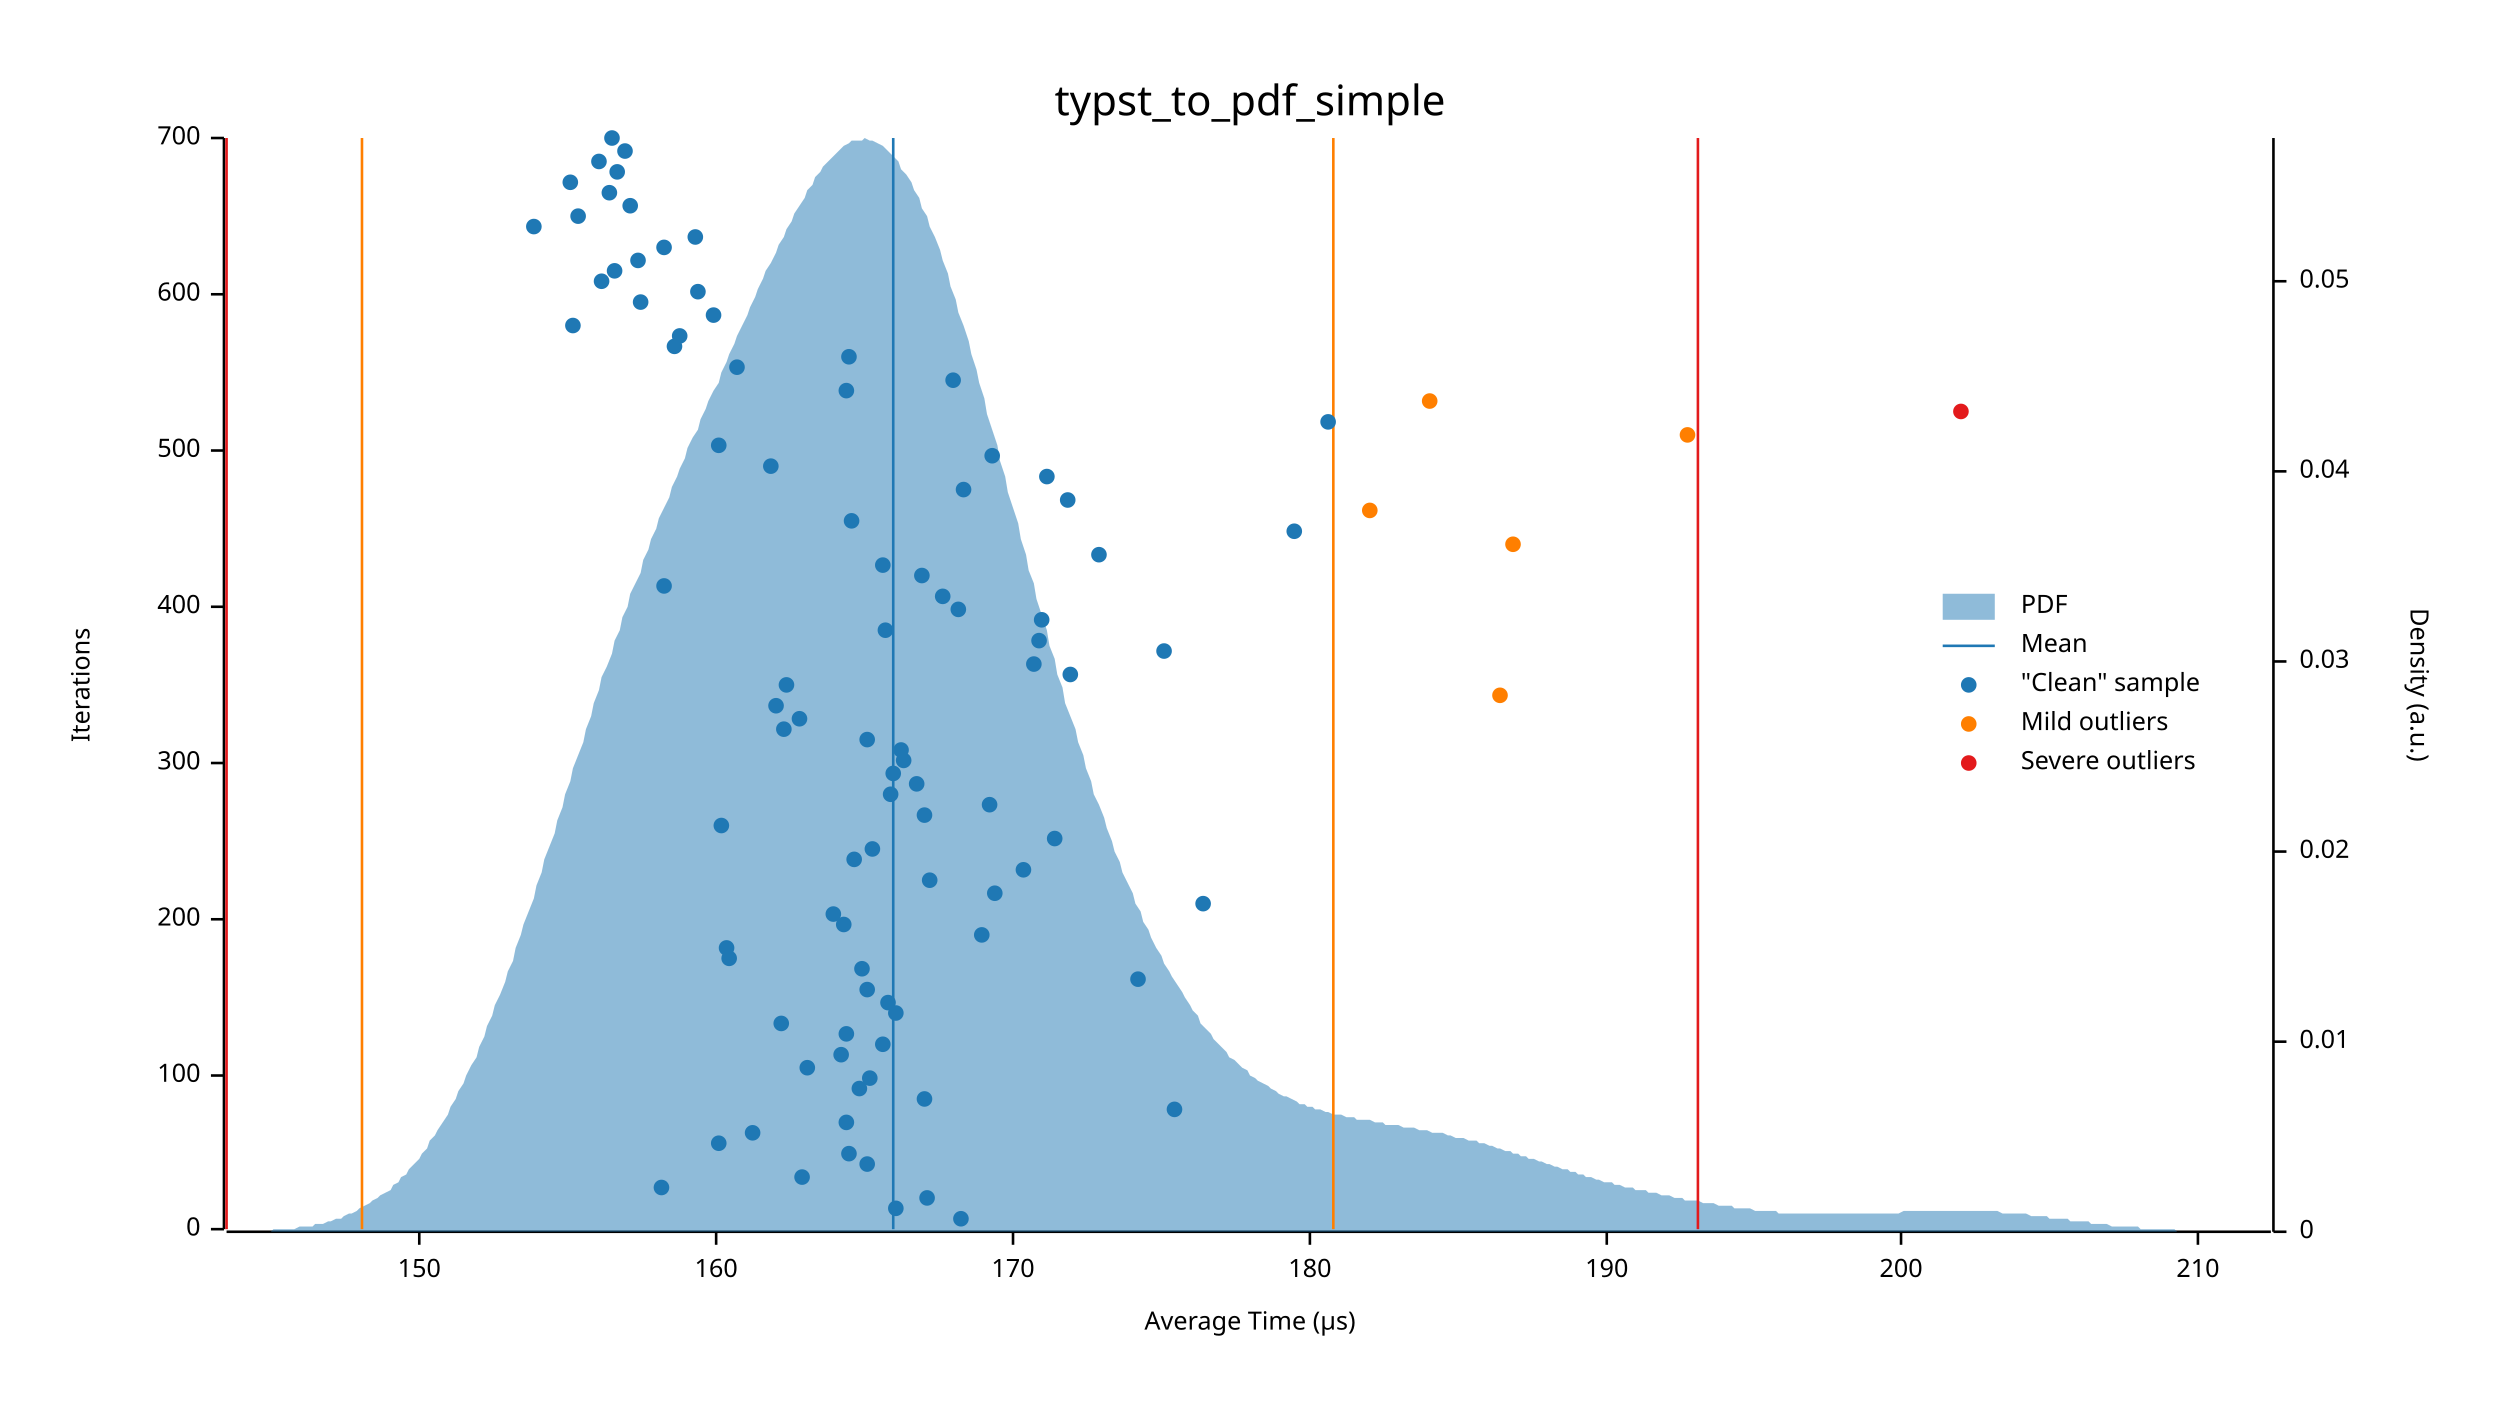
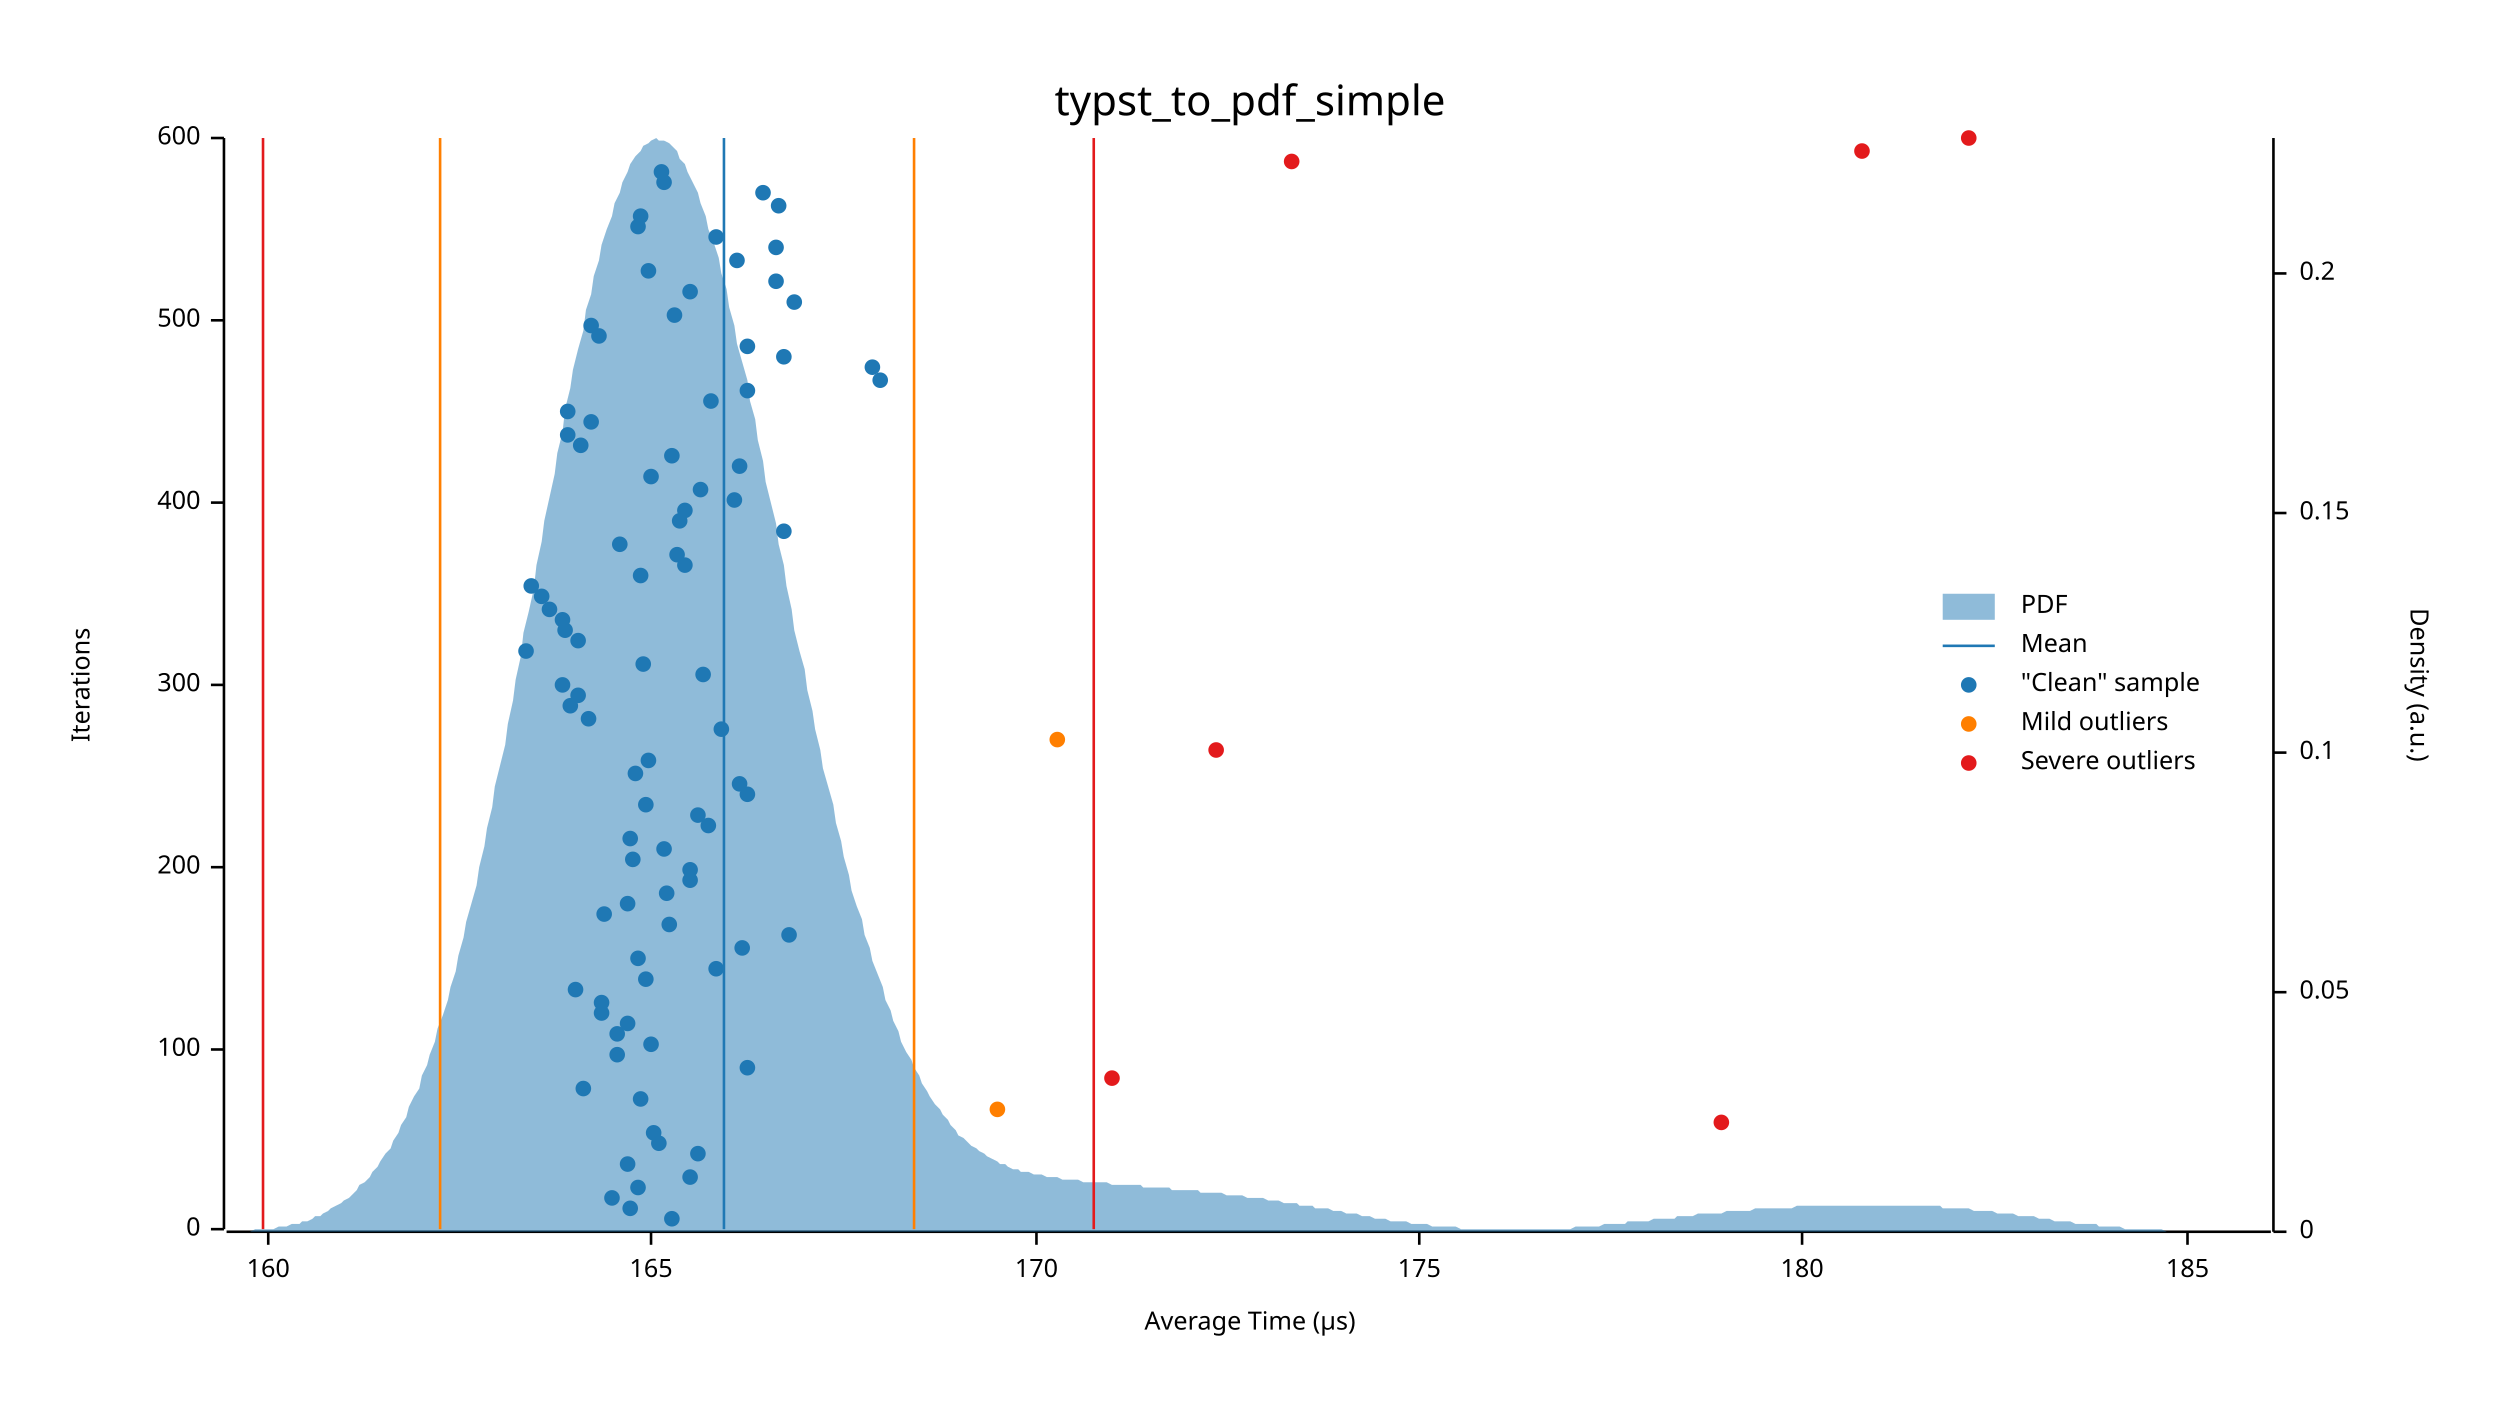
<svg xmlns="http://www.w3.org/2000/svg" width="960" height="540" viewBox="0 0 960 540">
  <text x="480" y="32" dy="0.76em" text-anchor="middle" font-family="sans-serif" font-size="16.129" opacity="1" fill="#000000">
typst_to_pdf_simple
</text>
  <text x="27" y="263" dy="0.76em" text-anchor="middle" font-family="sans-serif" font-size="9.677" opacity="1" fill="#000000" transform="rotate(270, 27, 263)">
Iterations
</text>
  <text x="480" y="513" dy="-0.5ex" text-anchor="middle" font-family="sans-serif" font-size="9.677" opacity="1" fill="#000000">
Average Time (µs)
</text>
  <polyline fill="none" opacity="1" stroke="#000000" stroke-width="1" points="86,53 86,472 " />
  <text x="77" y="472" dy="0.5ex" text-anchor="end" font-family="sans-serif" font-size="9.677" opacity="1" fill="#000000">
0
</text>
  <polyline fill="none" opacity="1" stroke="#000000" stroke-width="1" points="81,472 86,472 " />
-   <text x="77" y="413" dy="0.5ex" text-anchor="end" font-family="sans-serif" font-size="9.677" opacity="1" fill="#000000">
+   <text x="77" y="403" dy="0.5ex" text-anchor="end" font-family="sans-serif" font-size="9.677" opacity="1" fill="#000000">
100
</text>
-   <polyline fill="none" opacity="1" stroke="#000000" stroke-width="1" points="81,413 86,413 " />
-   <text x="77" y="353" dy="0.5ex" text-anchor="end" font-family="sans-serif" font-size="9.677" opacity="1" fill="#000000">
+   <polyline fill="none" opacity="1" stroke="#000000" stroke-width="1" points="81,403 86,403 " />
+   <text x="77" y="333" dy="0.5ex" text-anchor="end" font-family="sans-serif" font-size="9.677" opacity="1" fill="#000000">
200
</text>
-   <polyline fill="none" opacity="1" stroke="#000000" stroke-width="1" points="81,353 86,353 " />
-   <text x="77" y="293" dy="0.5ex" text-anchor="end" font-family="sans-serif" font-size="9.677" opacity="1" fill="#000000">
+   <polyline fill="none" opacity="1" stroke="#000000" stroke-width="1" points="81,333 86,333 " />
+   <text x="77" y="263" dy="0.5ex" text-anchor="end" font-family="sans-serif" font-size="9.677" opacity="1" fill="#000000">
300
</text>
-   <polyline fill="none" opacity="1" stroke="#000000" stroke-width="1" points="81,293 86,293 " />
-   <text x="77" y="233" dy="0.5ex" text-anchor="end" font-family="sans-serif" font-size="9.677" opacity="1" fill="#000000">
+   <polyline fill="none" opacity="1" stroke="#000000" stroke-width="1" points="81,263 86,263 " />
+   <text x="77" y="193" dy="0.5ex" text-anchor="end" font-family="sans-serif" font-size="9.677" opacity="1" fill="#000000">
400
</text>
-   <polyline fill="none" opacity="1" stroke="#000000" stroke-width="1" points="81,233 86,233 " />
-   <text x="77" y="173" dy="0.5ex" text-anchor="end" font-family="sans-serif" font-size="9.677" opacity="1" fill="#000000">
+   <polyline fill="none" opacity="1" stroke="#000000" stroke-width="1" points="81,193 86,193 " />
+   <text x="77" y="123" dy="0.5ex" text-anchor="end" font-family="sans-serif" font-size="9.677" opacity="1" fill="#000000">
500
</text>
-   <polyline fill="none" opacity="1" stroke="#000000" stroke-width="1" points="81,173 86,173 " />
-   <text x="77" y="113" dy="0.5ex" text-anchor="end" font-family="sans-serif" font-size="9.677" opacity="1" fill="#000000">
+   <polyline fill="none" opacity="1" stroke="#000000" stroke-width="1" points="81,123 86,123 " />
+   <text x="77" y="53" dy="0.5ex" text-anchor="end" font-family="sans-serif" font-size="9.677" opacity="1" fill="#000000">
600
- </text>
-   <polyline fill="none" opacity="1" stroke="#000000" stroke-width="1" points="81,113 86,113 " />
-   <text x="77" y="53" dy="0.5ex" text-anchor="end" font-family="sans-serif" font-size="9.677" opacity="1" fill="#000000">
- 700
</text>
  <polyline fill="none" opacity="1" stroke="#000000" stroke-width="1" points="81,53 86,53 " />
  <polyline fill="none" opacity="1" stroke="#000000" stroke-width="1" points="87,473 872,473 " />
-   <text x="161" y="483" dy="0.76em" text-anchor="middle" font-family="sans-serif" font-size="9.677" opacity="1" fill="#000000">
- 150
- </text>
-   <polyline fill="none" opacity="1" stroke="#000000" stroke-width="1" points="161,473 161,478 " />
-   <text x="275" y="483" dy="0.76em" text-anchor="middle" font-family="sans-serif" font-size="9.677" opacity="1" fill="#000000">
+   <text x="103" y="483" dy="0.76em" text-anchor="middle" font-family="sans-serif" font-size="9.677" opacity="1" fill="#000000">
160
</text>
-   <polyline fill="none" opacity="1" stroke="#000000" stroke-width="1" points="275,473 275,478 " />
-   <text x="389" y="483" dy="0.76em" text-anchor="middle" font-family="sans-serif" font-size="9.677" opacity="1" fill="#000000">
+   <polyline fill="none" opacity="1" stroke="#000000" stroke-width="1" points="103,473 103,478 " />
+   <text x="250" y="483" dy="0.76em" text-anchor="middle" font-family="sans-serif" font-size="9.677" opacity="1" fill="#000000">
+ 165
+ </text>
+   <polyline fill="none" opacity="1" stroke="#000000" stroke-width="1" points="250,473 250,478 " />
+   <text x="398" y="483" dy="0.76em" text-anchor="middle" font-family="sans-serif" font-size="9.677" opacity="1" fill="#000000">
170
</text>
-   <polyline fill="none" opacity="1" stroke="#000000" stroke-width="1" points="389,473 389,478 " />
-   <text x="503" y="483" dy="0.76em" text-anchor="middle" font-family="sans-serif" font-size="9.677" opacity="1" fill="#000000">
+   <polyline fill="none" opacity="1" stroke="#000000" stroke-width="1" points="398,473 398,478 " />
+   <text x="545" y="483" dy="0.76em" text-anchor="middle" font-family="sans-serif" font-size="9.677" opacity="1" fill="#000000">
+ 175
+ </text>
+   <polyline fill="none" opacity="1" stroke="#000000" stroke-width="1" points="545,473 545,478 " />
+   <text x="692" y="483" dy="0.76em" text-anchor="middle" font-family="sans-serif" font-size="9.677" opacity="1" fill="#000000">
180
</text>
-   <polyline fill="none" opacity="1" stroke="#000000" stroke-width="1" points="503,473 503,478 " />
-   <text x="617" y="483" dy="0.76em" text-anchor="middle" font-family="sans-serif" font-size="9.677" opacity="1" fill="#000000">
- 190
- </text>
-   <polyline fill="none" opacity="1" stroke="#000000" stroke-width="1" points="617,473 617,478 " />
-   <text x="730" y="483" dy="0.76em" text-anchor="middle" font-family="sans-serif" font-size="9.677" opacity="1" fill="#000000">
- 200
- </text>
-   <polyline fill="none" opacity="1" stroke="#000000" stroke-width="1" points="730,473 730,478 " />
-   <text x="844" y="483" dy="0.76em" text-anchor="middle" font-family="sans-serif" font-size="9.677" opacity="1" fill="#000000">
- 210
- </text>
-   <polyline fill="none" opacity="1" stroke="#000000" stroke-width="1" points="844,473 844,478 " />
+   <polyline fill="none" opacity="1" stroke="#000000" stroke-width="1" points="692,473 692,478 " />
+   <text x="840" y="483" dy="0.76em" text-anchor="middle" font-family="sans-serif" font-size="9.677" opacity="1" fill="#000000">
+ 185
+ </text>
+   <polyline fill="none" opacity="1" stroke="#000000" stroke-width="1" points="840,473 840,478 " />
  <text x="933" y="263" dy="0.76em" text-anchor="middle" font-family="sans-serif" font-size="9.677" opacity="1" fill="#000000" transform="rotate(90, 933, 263)">
Density (a.u.)
</text>
  <polyline fill="none" opacity="1" stroke="#000000" stroke-width="1" points="873,53 873,473 " />
  <text x="883" y="473" dy="0.5ex" text-anchor="start" font-family="sans-serif" font-size="9.677" opacity="1" fill="#000000">
0
</text>
  <polyline fill="none" opacity="1" stroke="#000000" stroke-width="1" points="873,473 878,473 " />
-   <text x="883" y="400" dy="0.5ex" text-anchor="start" font-family="sans-serif" font-size="9.677" opacity="1" fill="#000000">
- 0.01
- </text>
-   <polyline fill="none" opacity="1" stroke="#000000" stroke-width="1" points="873,400 878,400 " />
-   <text x="883" y="327" dy="0.5ex" text-anchor="start" font-family="sans-serif" font-size="9.677" opacity="1" fill="#000000">
- 0.02
- </text>
-   <polyline fill="none" opacity="1" stroke="#000000" stroke-width="1" points="873,327 878,327 " />
-   <text x="883" y="254" dy="0.5ex" text-anchor="start" font-family="sans-serif" font-size="9.677" opacity="1" fill="#000000">
- 0.03
- </text>
-   <polyline fill="none" opacity="1" stroke="#000000" stroke-width="1" points="873,254 878,254 " />
-   <text x="883" y="181" dy="0.5ex" text-anchor="start" font-family="sans-serif" font-size="9.677" opacity="1" fill="#000000">
- 0.04
- </text>
-   <polyline fill="none" opacity="1" stroke="#000000" stroke-width="1" points="873,181 878,181 " />
-   <text x="883" y="108" dy="0.5ex" text-anchor="start" font-family="sans-serif" font-size="9.677" opacity="1" fill="#000000">
+   <text x="883" y="381" dy="0.5ex" text-anchor="start" font-family="sans-serif" font-size="9.677" opacity="1" fill="#000000">
0.05
</text>
-   <polyline fill="none" opacity="1" stroke="#000000" stroke-width="1" points="873,108 878,108 " />
-   <polygon opacity="0.5" fill="#1F78B4" points="87,473 88,473 90,473 91,473 93,473 94,473 96,473 98,473 99,473 101,473 102,473 104,473 105,472 107,472 109,472 110,472 112,472 113,472 115,471 116,471 118,471 120,471 121,470 123,470 124,470 126,469 127,469 129,468 131,468 132,467 134,466 135,466 137,465 138,464 140,463 142,462 143,461 145,460 146,459 148,458 150,457 151,455 153,454 154,452 156,451 157,449 159,447 161,445 162,443 164,441 165,438 167,436 168,434 170,431 172,428 173,425 175,422 176,419 178,416 179,413 181,409 183,406 184,402 186,398 187,394 189,390 190,386 192,382 194,377 195,373 197,369 198,364 200,359 201,355 203,350 205,345 206,340 208,335 209,330 211,325 213,320 214,315 216,310 217,305 219,300 220,295 222,290 224,285 225,280 227,275 228,270 230,265 231,260 233,256 235,251 236,246 238,242 239,237 241,233 242,228 244,224 246,220 247,215 249,211 250,207 252,203 253,199 255,195 257,191 258,187 260,183 261,180 263,176 264,172 266,168 268,165 269,161 271,157 272,154 274,150 276,147 277,143 279,139 280,136 282,132 283,129 285,125 287,121 288,118 290,114 291,111 293,107 294,104 296,101 298,97 299,94 301,91 302,88 304,85 305,82 307,79 309,76 310,73 312,71 313,68 315,66 316,64 318,62 320,60 321,59 323,57 324,56 326,55 327,54 329,54 331,54 332,53 334,54 335,54 337,55 339,56 340,57 342,59 343,60 345,62 346,65 348,67 350,70 351,73 353,76 354,80 356,83 357,87 359,91 361,96 362,100 364,105 365,110 367,115 368,120 370,125 372,131 373,136 375,142 376,147 378,153 379,159 381,165 383,171 384,177 386,183 387,189 389,195 391,201 392,207 394,213 395,219 397,224 398,230 400,236 402,242 403,248 405,253 406,259 408,264 409,270 411,275 413,280 414,285 416,290 417,295 419,300 420,305 422,309 424,314 425,318 427,323 428,327 430,331 431,335 433,339 435,343 436,347 438,350 439,354 441,357 442,360 444,364 446,367 447,370 449,373 450,375 452,378 454,381 455,383 457,386 458,388 460,390 461,393 463,395 465,397 466,399 468,401 469,402 471,404 472,406 474,407 476,409 477,410 479,411 480,413 482,414 483,415 485,416 487,417 488,418 490,419 491,420 493,421 494,421 496,422 498,423 499,424 501,424 502,425 504,425 505,426 507,426 509,427 510,427 512,428 513,428 515,428 517,429 518,429 520,429 521,430 523,430 524,430 526,430 528,431 529,431 531,431 532,432 534,432 535,432 537,432 539,433 540,433 542,433 543,433 545,434 546,434 548,434 550,435 551,435 553,435 554,435 556,436 557,436 559,437 561,437 562,437 564,438 565,438 567,438 568,439 570,439 572,440 573,440 575,441 576,441 578,442 580,442 581,443 583,443 584,444 586,444 587,445 589,445 591,446 592,446 594,447 595,447 597,448 598,448 600,449 602,449 603,450 605,450 606,451 608,451 609,452 611,452 613,453 614,453 616,454 617,454 619,454 620,455 622,455 624,456 625,456 627,456 628,457 630,457 632,457 633,458 635,458 636,458 638,459 639,459 641,459 643,460 644,460 646,460 647,461 649,461 650,461 652,461 654,462 655,462 657,462 658,462 660,463 661,463 663,463 665,463 666,464 668,464 669,464 671,464 672,464 674,465 676,465 677,465 679,465 680,465 682,465 683,466 685,466 687,466 688,466 690,466 691,466 693,466 695,466 696,466 698,466 699,466 701,466 702,466 704,466 706,466 707,466 709,466 710,466 712,466 713,466 715,466 717,466 718,466 720,466 721,466 723,466 724,466 726,466 728,466 729,466 731,465 732,465 734,465 735,465 737,465 739,465 740,465 742,465 743,465 745,465 746,465 748,465 750,465 751,465 753,465 754,465 756,465 758,465 759,465 761,465 762,465 764,465 765,465 767,465 769,466 770,466 772,466 773,466 775,466 776,466 778,466 780,467 781,467 783,467 784,467 786,467 787,468 789,468 791,468 792,468 794,468 795,469 797,469 798,469 800,469 802,469 803,470 805,470 806,470 808,470 809,470 811,471 813,471 814,471 816,471 817,471 819,471 821,471 822,472 824,472 825,472 827,472 828,472 830,472 832,472 833,472 835,472 836,473 838,473 839,473 841,473 843,473 844,473 846,473 847,473 849,473 850,473 852,473 854,473 855,473 857,473 858,473 860,473 861,473 863,473 865,473 866,473 868,473 869,473 871,473 873,473 873,473 87,473 " />
-   <polyline fill="none" opacity="1" stroke="#1F78B4" stroke-width="1" points="343,472 343,53 " />
-   <polyline fill="none" opacity="1" stroke="#FF7F00" stroke-width="1" points="139,472 139,53 " />
-   <polyline fill="none" opacity="1" stroke="#FF7F00" stroke-width="1" points="512,472 512,53 " />
-   <polyline fill="none" opacity="1" stroke="#E31A1C" stroke-width="1" points="87,472 87,53 " />
-   <polyline fill="none" opacity="1" stroke="#E31A1C" stroke-width="1" points="652,472 652,53 " />
-   <circle cx="369" cy="468" r="3" opacity="1" fill="#1F78B4" stroke="none" stroke-width="1" />
-   <circle cx="344" cy="464" r="3" opacity="1" fill="#1F78B4" stroke="none" stroke-width="1" />
-   <circle cx="356" cy="460" r="3" opacity="1" fill="#1F78B4" stroke="none" stroke-width="1" />
-   <circle cx="254" cy="456" r="3" opacity="1" fill="#1F78B4" stroke="none" stroke-width="1" />
-   <circle cx="308" cy="452" r="3" opacity="1" fill="#1F78B4" stroke="none" stroke-width="1" />
-   <circle cx="333" cy="447" r="3" opacity="1" fill="#1F78B4" stroke="none" stroke-width="1" />
-   <circle cx="326" cy="443" r="3" opacity="1" fill="#1F78B4" stroke="none" stroke-width="1" />
-   <circle cx="276" cy="439" r="3" opacity="1" fill="#1F78B4" stroke="none" stroke-width="1" />
-   <circle cx="289" cy="435" r="3" opacity="1" fill="#1F78B4" stroke="none" stroke-width="1" />
-   <circle cx="325" cy="431" r="3" opacity="1" fill="#1F78B4" stroke="none" stroke-width="1" />
-   <circle cx="451" cy="426" r="3" opacity="1" fill="#1F78B4" stroke="none" stroke-width="1" />
-   <circle cx="355" cy="422" r="3" opacity="1" fill="#1F78B4" stroke="none" stroke-width="1" />
-   <circle cx="330" cy="418" r="3" opacity="1" fill="#1F78B4" stroke="none" stroke-width="1" />
-   <circle cx="334" cy="414" r="3" opacity="1" fill="#1F78B4" stroke="none" stroke-width="1" />
-   <circle cx="310" cy="410" r="3" opacity="1" fill="#1F78B4" stroke="none" stroke-width="1" />
-   <circle cx="323" cy="405" r="3" opacity="1" fill="#1F78B4" stroke="none" stroke-width="1" />
-   <circle cx="339" cy="401" r="3" opacity="1" fill="#1F78B4" stroke="none" stroke-width="1" />
-   <circle cx="325" cy="397" r="3" opacity="1" fill="#1F78B4" stroke="none" stroke-width="1" />
-   <circle cx="300" cy="393" r="3" opacity="1" fill="#1F78B4" stroke="none" stroke-width="1" />
-   <circle cx="344" cy="389" r="3" opacity="1" fill="#1F78B4" stroke="none" stroke-width="1" />
-   <circle cx="341" cy="385" r="3" opacity="1" fill="#1F78B4" stroke="none" stroke-width="1" />
-   <circle cx="333" cy="380" r="3" opacity="1" fill="#1F78B4" stroke="none" stroke-width="1" />
-   <circle cx="437" cy="376" r="3" opacity="1" fill="#1F78B4" stroke="none" stroke-width="1" />
-   <circle cx="331" cy="372" r="3" opacity="1" fill="#1F78B4" stroke="none" stroke-width="1" />
-   <circle cx="280" cy="368" r="3" opacity="1" fill="#1F78B4" stroke="none" stroke-width="1" />
-   <circle cx="279" cy="364" r="3" opacity="1" fill="#1F78B4" stroke="none" stroke-width="1" />
-   <circle cx="377" cy="359" r="3" opacity="1" fill="#1F78B4" stroke="none" stroke-width="1" />
-   <circle cx="324" cy="355" r="3" opacity="1" fill="#1F78B4" stroke="none" stroke-width="1" />
-   <circle cx="320" cy="351" r="3" opacity="1" fill="#1F78B4" stroke="none" stroke-width="1" />
-   <circle cx="462" cy="347" r="3" opacity="1" fill="#1F78B4" stroke="none" stroke-width="1" />
-   <circle cx="382" cy="343" r="3" opacity="1" fill="#1F78B4" stroke="none" stroke-width="1" />
-   <circle cx="357" cy="338" r="3" opacity="1" fill="#1F78B4" stroke="none" stroke-width="1" />
-   <circle cx="393" cy="334" r="3" opacity="1" fill="#1F78B4" stroke="none" stroke-width="1" />
-   <circle cx="328" cy="330" r="3" opacity="1" fill="#1F78B4" stroke="none" stroke-width="1" />
-   <circle cx="335" cy="326" r="3" opacity="1" fill="#1F78B4" stroke="none" stroke-width="1" />
-   <circle cx="405" cy="322" r="3" opacity="1" fill="#1F78B4" stroke="none" stroke-width="1" />
-   <circle cx="277" cy="317" r="3" opacity="1" fill="#1F78B4" stroke="none" stroke-width="1" />
-   <circle cx="355" cy="313" r="3" opacity="1" fill="#1F78B4" stroke="none" stroke-width="1" />
-   <circle cx="380" cy="309" r="3" opacity="1" fill="#1F78B4" stroke="none" stroke-width="1" />
-   <circle cx="342" cy="305" r="3" opacity="1" fill="#1F78B4" stroke="none" stroke-width="1" />
-   <circle cx="352" cy="301" r="3" opacity="1" fill="#1F78B4" stroke="none" stroke-width="1" />
-   <circle cx="343" cy="297" r="3" opacity="1" fill="#1F78B4" stroke="none" stroke-width="1" />
-   <circle cx="347" cy="292" r="3" opacity="1" fill="#1F78B4" stroke="none" stroke-width="1" />
-   <circle cx="346" cy="288" r="3" opacity="1" fill="#1F78B4" stroke="none" stroke-width="1" />
-   <circle cx="333" cy="284" r="3" opacity="1" fill="#1F78B4" stroke="none" stroke-width="1" />
-   <circle cx="301" cy="280" r="3" opacity="1" fill="#1F78B4" stroke="none" stroke-width="1" />
-   <circle cx="307" cy="276" r="3" opacity="1" fill="#1F78B4" stroke="none" stroke-width="1" />
-   <circle cx="298" cy="271" r="3" opacity="1" fill="#1F78B4" stroke="none" stroke-width="1" />
-   <circle cx="302" cy="263" r="3" opacity="1" fill="#1F78B4" stroke="none" stroke-width="1" />
-   <circle cx="411" cy="259" r="3" opacity="1" fill="#1F78B4" stroke="none" stroke-width="1" />
-   <circle cx="397" cy="255" r="3" opacity="1" fill="#1F78B4" stroke="none" stroke-width="1" />
-   <circle cx="447" cy="250" r="3" opacity="1" fill="#1F78B4" stroke="none" stroke-width="1" />
-   <circle cx="399" cy="246" r="3" opacity="1" fill="#1F78B4" stroke="none" stroke-width="1" />
-   <circle cx="340" cy="242" r="3" opacity="1" fill="#1F78B4" stroke="none" stroke-width="1" />
-   <circle cx="400" cy="238" r="3" opacity="1" fill="#1F78B4" stroke="none" stroke-width="1" />
-   <circle cx="368" cy="234" r="3" opacity="1" fill="#1F78B4" stroke="none" stroke-width="1" />
-   <circle cx="362" cy="229" r="3" opacity="1" fill="#1F78B4" stroke="none" stroke-width="1" />
-   <circle cx="255" cy="225" r="3" opacity="1" fill="#1F78B4" stroke="none" stroke-width="1" />
-   <circle cx="354" cy="221" r="3" opacity="1" fill="#1F78B4" stroke="none" stroke-width="1" />
-   <circle cx="339" cy="217" r="3" opacity="1" fill="#1F78B4" stroke="none" stroke-width="1" />
-   <circle cx="422" cy="213" r="3" opacity="1" fill="#1F78B4" stroke="none" stroke-width="1" />
-   <circle cx="497" cy="204" r="3" opacity="1" fill="#1F78B4" stroke="none" stroke-width="1" />
-   <circle cx="327" cy="200" r="3" opacity="1" fill="#1F78B4" stroke="none" stroke-width="1" />
-   <circle cx="410" cy="192" r="3" opacity="1" fill="#1F78B4" stroke="none" stroke-width="1" />
-   <circle cx="370" cy="188" r="3" opacity="1" fill="#1F78B4" stroke="none" stroke-width="1" />
-   <circle cx="402" cy="183" r="3" opacity="1" fill="#1F78B4" stroke="none" stroke-width="1" />
-   <circle cx="296" cy="179" r="3" opacity="1" fill="#1F78B4" stroke="none" stroke-width="1" />
-   <circle cx="381" cy="175" r="3" opacity="1" fill="#1F78B4" stroke="none" stroke-width="1" />
-   <circle cx="276" cy="171" r="3" opacity="1" fill="#1F78B4" stroke="none" stroke-width="1" />
-   <circle cx="510" cy="162" r="3" opacity="1" fill="#1F78B4" stroke="none" stroke-width="1" />
-   <circle cx="325" cy="150" r="3" opacity="1" fill="#1F78B4" stroke="none" stroke-width="1" />
-   <circle cx="366" cy="146" r="3" opacity="1" fill="#1F78B4" stroke="none" stroke-width="1" />
-   <circle cx="283" cy="141" r="3" opacity="1" fill="#1F78B4" stroke="none" stroke-width="1" />
-   <circle cx="326" cy="137" r="3" opacity="1" fill="#1F78B4" stroke="none" stroke-width="1" />
-   <circle cx="259" cy="133" r="3" opacity="1" fill="#1F78B4" stroke="none" stroke-width="1" />
-   <circle cx="261" cy="129" r="3" opacity="1" fill="#1F78B4" stroke="none" stroke-width="1" />
-   <circle cx="220" cy="125" r="3" opacity="1" fill="#1F78B4" stroke="none" stroke-width="1" />
-   <circle cx="274" cy="121" r="3" opacity="1" fill="#1F78B4" stroke="none" stroke-width="1" />
-   <circle cx="246" cy="116" r="3" opacity="1" fill="#1F78B4" stroke="none" stroke-width="1" />
-   <circle cx="268" cy="112" r="3" opacity="1" fill="#1F78B4" stroke="none" stroke-width="1" />
-   <circle cx="231" cy="108" r="3" opacity="1" fill="#1F78B4" stroke="none" stroke-width="1" />
-   <circle cx="236" cy="104" r="3" opacity="1" fill="#1F78B4" stroke="none" stroke-width="1" />
-   <circle cx="245" cy="100" r="3" opacity="1" fill="#1F78B4" stroke="none" stroke-width="1" />
-   <circle cx="255" cy="95" r="3" opacity="1" fill="#1F78B4" stroke="none" stroke-width="1" />
-   <circle cx="267" cy="91" r="3" opacity="1" fill="#1F78B4" stroke="none" stroke-width="1" />
-   <circle cx="205" cy="87" r="3" opacity="1" fill="#1F78B4" stroke="none" stroke-width="1" />
-   <circle cx="222" cy="83" r="3" opacity="1" fill="#1F78B4" stroke="none" stroke-width="1" />
-   <circle cx="242" cy="79" r="3" opacity="1" fill="#1F78B4" stroke="none" stroke-width="1" />
-   <circle cx="234" cy="74" r="3" opacity="1" fill="#1F78B4" stroke="none" stroke-width="1" />
-   <circle cx="219" cy="70" r="3" opacity="1" fill="#1F78B4" stroke="none" stroke-width="1" />
-   <circle cx="237" cy="66" r="3" opacity="1" fill="#1F78B4" stroke="none" stroke-width="1" />
-   <circle cx="230" cy="62" r="3" opacity="1" fill="#1F78B4" stroke="none" stroke-width="1" />
-   <circle cx="240" cy="58" r="3" opacity="1" fill="#1F78B4" stroke="none" stroke-width="1" />
-   <circle cx="235" cy="53" r="3" opacity="1" fill="#1F78B4" stroke="none" stroke-width="1" />
-   <circle cx="576" cy="267" r="3" opacity="1" fill="#FF7F00" stroke="none" stroke-width="1" />
-   <circle cx="581" cy="209" r="3" opacity="1" fill="#FF7F00" stroke="none" stroke-width="1" />
-   <circle cx="526" cy="196" r="3" opacity="1" fill="#FF7F00" stroke="none" stroke-width="1" />
-   <circle cx="648" cy="167" r="3" opacity="1" fill="#FF7F00" stroke="none" stroke-width="1" />
-   <circle cx="549" cy="154" r="3" opacity="1" fill="#FF7F00" stroke="none" stroke-width="1" />
-   <circle cx="753" cy="158" r="3" opacity="1" fill="#E31A1C" stroke="none" stroke-width="1" />
+   <polyline fill="none" opacity="1" stroke="#000000" stroke-width="1" points="873,381 878,381 " />
+   <text x="883" y="289" dy="0.5ex" text-anchor="start" font-family="sans-serif" font-size="9.677" opacity="1" fill="#000000">
+ 0.1
+ </text>
+   <polyline fill="none" opacity="1" stroke="#000000" stroke-width="1" points="873,289 878,289 " />
+   <text x="883" y="197" dy="0.5ex" text-anchor="start" font-family="sans-serif" font-size="9.677" opacity="1" fill="#000000">
+ 0.15
+ </text>
+   <polyline fill="none" opacity="1" stroke="#000000" stroke-width="1" points="873,197 878,197 " />
+   <text x="883" y="105" dy="0.5ex" text-anchor="start" font-family="sans-serif" font-size="9.677" opacity="1" fill="#000000">
+ 0.2
+ </text>
+   <polyline fill="none" opacity="1" stroke="#000000" stroke-width="1" points="873,105 878,105 " />
+   <polygon opacity="0.5" fill="#1F78B4" points="87,473 88,473 90,473 91,473 93,473 94,473 96,473 98,472 99,472 101,472 102,472 104,472 105,472 107,471 109,471 110,471 112,470 113,470 115,470 116,469 118,469 120,468 121,467 123,467 124,466 126,465 127,464 129,463 131,462 132,461 134,460 135,459 137,457 138,455 140,454 142,452 143,450 145,448 146,446 148,443 150,441 151,438 153,435 154,432 156,429 157,425 159,421 161,418 162,413 164,409 165,405 167,400 168,395 170,390 172,384 173,379 175,373 176,367 178,360 179,354 181,347 183,340 184,333 186,325 187,318 189,310 190,302 192,294 194,286 195,278 197,269 198,261 200,252 201,243 203,235 205,226 206,217 208,208 209,200 211,191 213,182 214,174 216,166 217,157 219,149 220,142 222,134 224,127 225,119 227,113 228,106 230,100 231,94 233,88 235,83 236,78 238,74 239,70 241,66 242,63 244,60 246,58 247,56 249,55 250,54 252,53 253,54 255,54 257,55 258,56 260,58 261,61 263,63 264,66 266,70 268,74 269,78 271,83 272,88 274,93 276,99 277,105 279,111 280,118 282,125 283,132 285,139 287,146 288,154 290,161 291,169 293,177 294,185 296,193 298,201 299,209 301,217 302,225 304,234 305,242 307,250 309,257 310,265 312,273 313,280 315,288 316,295 318,302 320,309 321,316 323,323 324,329 326,336 327,342 329,348 331,353 332,359 334,364 335,369 337,374 339,379 340,384 342,388 343,392 345,396 346,400 348,404 350,407 351,410 353,413 354,416 356,419 357,421 359,424 361,426 362,428 364,430 365,432 367,434 368,436 370,437 372,439 373,440 375,441 376,442 378,443 379,444 381,445 383,446 384,447 386,447 387,448 389,449 391,449 392,450 394,450 395,450 397,451 398,451 400,451 402,452 403,452 405,452 406,452 408,453 409,453 411,453 413,453 414,453 416,454 417,454 419,454 420,454 422,454 424,454 425,454 427,455 428,455 430,455 431,455 433,455 435,455 436,455 438,455 439,456 441,456 442,456 444,456 446,456 447,456 449,456 450,457 452,457 454,457 455,457 457,457 458,457 460,457 461,458 463,458 465,458 466,458 468,458 469,458 471,459 472,459 474,459 476,459 477,459 479,460 480,460 482,460 483,460 485,460 487,461 488,461 490,461 491,461 493,462 494,462 496,462 498,462 499,463 501,463 502,463 504,463 505,464 507,464 509,464 510,464 512,465 513,465 515,465 517,466 518,466 520,466 521,466 523,467 524,467 526,467 528,468 529,468 531,468 532,468 534,469 535,469 537,469 539,469 540,469 542,470 543,470 545,470 546,470 548,470 550,471 551,471 553,471 554,471 556,471 557,471 559,471 561,472 562,472 564,472 565,472 567,472 568,472 570,472 572,472 573,472 575,472 576,472 578,472 580,472 581,472 583,472 584,472 586,472 587,472 589,472 591,472 592,472 594,472 595,472 597,472 598,472 600,472 602,472 603,472 605,471 606,471 608,471 609,471 611,471 613,471 614,471 616,470 617,470 619,470 620,470 622,470 624,470 625,469 627,469 628,469 630,469 632,469 633,469 635,468 636,468 638,468 639,468 641,468 643,468 644,467 646,467 647,467 649,467 650,467 652,466 654,466 655,466 657,466 658,466 660,466 661,466 663,465 665,465 666,465 668,465 669,465 671,465 672,465 674,464 676,464 677,464 679,464 680,464 682,464 683,464 685,464 687,464 688,464 690,463 691,463 693,463 695,463 696,463 698,463 699,463 701,463 702,463 704,463 706,463 707,463 709,463 710,463 712,463 713,463 715,463 717,463 718,463 720,463 721,463 723,463 724,463 726,463 728,463 729,463 731,463 732,463 734,463 735,463 737,463 739,463 740,463 742,463 743,463 745,463 746,464 748,464 750,464 751,464 753,464 754,464 756,464 758,465 759,465 761,465 762,465 764,465 765,465 767,466 769,466 770,466 772,466 773,466 775,467 776,467 778,467 780,467 781,467 783,468 784,468 786,468 787,468 789,469 791,469 792,469 794,469 795,469 797,470 798,470 800,470 802,470 803,470 805,470 806,471 808,471 809,471 811,471 813,471 814,471 816,472 817,472 819,472 821,472 822,472 824,472 825,472 827,472 828,472 830,472 832,473 833,473 835,473 836,473 838,473 839,473 841,473 843,473 844,473 846,473 847,473 849,473 850,473 852,473 854,473 855,473 857,473 858,473 860,473 861,473 863,473 865,473 866,473 868,473 869,473 871,473 873,473 873,473 87,473 " />
+   <polyline fill="none" opacity="1" stroke="#1F78B4" stroke-width="1" points="278,472 278,53 " />
+   <polyline fill="none" opacity="1" stroke="#FF7F00" stroke-width="1" points="169,472 169,53 " />
+   <polyline fill="none" opacity="1" stroke="#FF7F00" stroke-width="1" points="351,472 351,53 " />
+   <polyline fill="none" opacity="1" stroke="#E31A1C" stroke-width="1" points="101,472 101,53 " />
+   <polyline fill="none" opacity="1" stroke="#E31A1C" stroke-width="1" points="420,472 420,53 " />
+   <circle cx="258" cy="468" r="3" opacity="1" fill="#1F78B4" stroke="none" stroke-width="1" />
+   <circle cx="242" cy="464" r="3" opacity="1" fill="#1F78B4" stroke="none" stroke-width="1" />
+   <circle cx="235" cy="460" r="3" opacity="1" fill="#1F78B4" stroke="none" stroke-width="1" />
+   <circle cx="245" cy="456" r="3" opacity="1" fill="#1F78B4" stroke="none" stroke-width="1" />
+   <circle cx="265" cy="452" r="3" opacity="1" fill="#1F78B4" stroke="none" stroke-width="1" />
+   <circle cx="241" cy="447" r="3" opacity="1" fill="#1F78B4" stroke="none" stroke-width="1" />
+   <circle cx="268" cy="443" r="3" opacity="1" fill="#1F78B4" stroke="none" stroke-width="1" />
+   <circle cx="253" cy="439" r="3" opacity="1" fill="#1F78B4" stroke="none" stroke-width="1" />
+   <circle cx="251" cy="435" r="3" opacity="1" fill="#1F78B4" stroke="none" stroke-width="1" />
+   <circle cx="246" cy="422" r="3" opacity="1" fill="#1F78B4" stroke="none" stroke-width="1" />
+   <circle cx="224" cy="418" r="3" opacity="1" fill="#1F78B4" stroke="none" stroke-width="1" />
+   <circle cx="287" cy="410" r="3" opacity="1" fill="#1F78B4" stroke="none" stroke-width="1" />
+   <circle cx="237" cy="405" r="3" opacity="1" fill="#1F78B4" stroke="none" stroke-width="1" />
+   <circle cx="250" cy="401" r="3" opacity="1" fill="#1F78B4" stroke="none" stroke-width="1" />
+   <circle cx="237" cy="397" r="3" opacity="1" fill="#1F78B4" stroke="none" stroke-width="1" />
+   <circle cx="241" cy="393" r="3" opacity="1" fill="#1F78B4" stroke="none" stroke-width="1" />
+   <circle cx="231" cy="389" r="3" opacity="1" fill="#1F78B4" stroke="none" stroke-width="1" />
+   <circle cx="231" cy="385" r="3" opacity="1" fill="#1F78B4" stroke="none" stroke-width="1" />
+   <circle cx="221" cy="380" r="3" opacity="1" fill="#1F78B4" stroke="none" stroke-width="1" />
+   <circle cx="248" cy="376" r="3" opacity="1" fill="#1F78B4" stroke="none" stroke-width="1" />
+   <circle cx="275" cy="372" r="3" opacity="1" fill="#1F78B4" stroke="none" stroke-width="1" />
+   <circle cx="245" cy="368" r="3" opacity="1" fill="#1F78B4" stroke="none" stroke-width="1" />
+   <circle cx="285" cy="364" r="3" opacity="1" fill="#1F78B4" stroke="none" stroke-width="1" />
+   <circle cx="303" cy="359" r="3" opacity="1" fill="#1F78B4" stroke="none" stroke-width="1" />
+   <circle cx="257" cy="355" r="3" opacity="1" fill="#1F78B4" stroke="none" stroke-width="1" />
+   <circle cx="232" cy="351" r="3" opacity="1" fill="#1F78B4" stroke="none" stroke-width="1" />
+   <circle cx="241" cy="347" r="3" opacity="1" fill="#1F78B4" stroke="none" stroke-width="1" />
+   <circle cx="256" cy="343" r="3" opacity="1" fill="#1F78B4" stroke="none" stroke-width="1" />
+   <circle cx="265" cy="338" r="3" opacity="1" fill="#1F78B4" stroke="none" stroke-width="1" />
+   <circle cx="265" cy="334" r="3" opacity="1" fill="#1F78B4" stroke="none" stroke-width="1" />
+   <circle cx="243" cy="330" r="3" opacity="1" fill="#1F78B4" stroke="none" stroke-width="1" />
+   <circle cx="255" cy="326" r="3" opacity="1" fill="#1F78B4" stroke="none" stroke-width="1" />
+   <circle cx="242" cy="322" r="3" opacity="1" fill="#1F78B4" stroke="none" stroke-width="1" />
+   <circle cx="272" cy="317" r="3" opacity="1" fill="#1F78B4" stroke="none" stroke-width="1" />
+   <circle cx="268" cy="313" r="3" opacity="1" fill="#1F78B4" stroke="none" stroke-width="1" />
+   <circle cx="248" cy="309" r="3" opacity="1" fill="#1F78B4" stroke="none" stroke-width="1" />
+   <circle cx="287" cy="305" r="3" opacity="1" fill="#1F78B4" stroke="none" stroke-width="1" />
+   <circle cx="284" cy="301" r="3" opacity="1" fill="#1F78B4" stroke="none" stroke-width="1" />
+   <circle cx="244" cy="297" r="3" opacity="1" fill="#1F78B4" stroke="none" stroke-width="1" />
+   <circle cx="249" cy="292" r="3" opacity="1" fill="#1F78B4" stroke="none" stroke-width="1" />
+   <circle cx="277" cy="280" r="3" opacity="1" fill="#1F78B4" stroke="none" stroke-width="1" />
+   <circle cx="226" cy="276" r="3" opacity="1" fill="#1F78B4" stroke="none" stroke-width="1" />
+   <circle cx="219" cy="271" r="3" opacity="1" fill="#1F78B4" stroke="none" stroke-width="1" />
+   <circle cx="222" cy="267" r="3" opacity="1" fill="#1F78B4" stroke="none" stroke-width="1" />
+   <circle cx="216" cy="263" r="3" opacity="1" fill="#1F78B4" stroke="none" stroke-width="1" />
+   <circle cx="270" cy="259" r="3" opacity="1" fill="#1F78B4" stroke="none" stroke-width="1" />
+   <circle cx="247" cy="255" r="3" opacity="1" fill="#1F78B4" stroke="none" stroke-width="1" />
+   <circle cx="202" cy="250" r="3" opacity="1" fill="#1F78B4" stroke="none" stroke-width="1" />
+   <circle cx="222" cy="246" r="3" opacity="1" fill="#1F78B4" stroke="none" stroke-width="1" />
+   <circle cx="217" cy="242" r="3" opacity="1" fill="#1F78B4" stroke="none" stroke-width="1" />
+   <circle cx="216" cy="238" r="3" opacity="1" fill="#1F78B4" stroke="none" stroke-width="1" />
+   <circle cx="211" cy="234" r="3" opacity="1" fill="#1F78B4" stroke="none" stroke-width="1" />
+   <circle cx="208" cy="229" r="3" opacity="1" fill="#1F78B4" stroke="none" stroke-width="1" />
+   <circle cx="204" cy="225" r="3" opacity="1" fill="#1F78B4" stroke="none" stroke-width="1" />
+   <circle cx="246" cy="221" r="3" opacity="1" fill="#1F78B4" stroke="none" stroke-width="1" />
+   <circle cx="263" cy="217" r="3" opacity="1" fill="#1F78B4" stroke="none" stroke-width="1" />
+   <circle cx="260" cy="213" r="3" opacity="1" fill="#1F78B4" stroke="none" stroke-width="1" />
+   <circle cx="238" cy="209" r="3" opacity="1" fill="#1F78B4" stroke="none" stroke-width="1" />
+   <circle cx="301" cy="204" r="3" opacity="1" fill="#1F78B4" stroke="none" stroke-width="1" />
+   <circle cx="261" cy="200" r="3" opacity="1" fill="#1F78B4" stroke="none" stroke-width="1" />
+   <circle cx="263" cy="196" r="3" opacity="1" fill="#1F78B4" stroke="none" stroke-width="1" />
+   <circle cx="282" cy="192" r="3" opacity="1" fill="#1F78B4" stroke="none" stroke-width="1" />
+   <circle cx="269" cy="188" r="3" opacity="1" fill="#1F78B4" stroke="none" stroke-width="1" />
+   <circle cx="250" cy="183" r="3" opacity="1" fill="#1F78B4" stroke="none" stroke-width="1" />
+   <circle cx="284" cy="179" r="3" opacity="1" fill="#1F78B4" stroke="none" stroke-width="1" />
+   <circle cx="258" cy="175" r="3" opacity="1" fill="#1F78B4" stroke="none" stroke-width="1" />
+   <circle cx="223" cy="171" r="3" opacity="1" fill="#1F78B4" stroke="none" stroke-width="1" />
+   <circle cx="218" cy="167" r="3" opacity="1" fill="#1F78B4" stroke="none" stroke-width="1" />
+   <circle cx="227" cy="162" r="3" opacity="1" fill="#1F78B4" stroke="none" stroke-width="1" />
+   <circle cx="218" cy="158" r="3" opacity="1" fill="#1F78B4" stroke="none" stroke-width="1" />
+   <circle cx="273" cy="154" r="3" opacity="1" fill="#1F78B4" stroke="none" stroke-width="1" />
+   <circle cx="287" cy="150" r="3" opacity="1" fill="#1F78B4" stroke="none" stroke-width="1" />
+   <circle cx="338" cy="146" r="3" opacity="1" fill="#1F78B4" stroke="none" stroke-width="1" />
+   <circle cx="335" cy="141" r="3" opacity="1" fill="#1F78B4" stroke="none" stroke-width="1" />
+   <circle cx="301" cy="137" r="3" opacity="1" fill="#1F78B4" stroke="none" stroke-width="1" />
+   <circle cx="287" cy="133" r="3" opacity="1" fill="#1F78B4" stroke="none" stroke-width="1" />
+   <circle cx="230" cy="129" r="3" opacity="1" fill="#1F78B4" stroke="none" stroke-width="1" />
+   <circle cx="227" cy="125" r="3" opacity="1" fill="#1F78B4" stroke="none" stroke-width="1" />
+   <circle cx="259" cy="121" r="3" opacity="1" fill="#1F78B4" stroke="none" stroke-width="1" />
+   <circle cx="305" cy="116" r="3" opacity="1" fill="#1F78B4" stroke="none" stroke-width="1" />
+   <circle cx="265" cy="112" r="3" opacity="1" fill="#1F78B4" stroke="none" stroke-width="1" />
+   <circle cx="298" cy="108" r="3" opacity="1" fill="#1F78B4" stroke="none" stroke-width="1" />
+   <circle cx="249" cy="104" r="3" opacity="1" fill="#1F78B4" stroke="none" stroke-width="1" />
+   <circle cx="283" cy="100" r="3" opacity="1" fill="#1F78B4" stroke="none" stroke-width="1" />
+   <circle cx="298" cy="95" r="3" opacity="1" fill="#1F78B4" stroke="none" stroke-width="1" />
+   <circle cx="275" cy="91" r="3" opacity="1" fill="#1F78B4" stroke="none" stroke-width="1" />
+   <circle cx="245" cy="87" r="3" opacity="1" fill="#1F78B4" stroke="none" stroke-width="1" />
+   <circle cx="246" cy="83" r="3" opacity="1" fill="#1F78B4" stroke="none" stroke-width="1" />
+   <circle cx="299" cy="79" r="3" opacity="1" fill="#1F78B4" stroke="none" stroke-width="1" />
+   <circle cx="293" cy="74" r="3" opacity="1" fill="#1F78B4" stroke="none" stroke-width="1" />
+   <circle cx="255" cy="70" r="3" opacity="1" fill="#1F78B4" stroke="none" stroke-width="1" />
+   <circle cx="254" cy="66" r="3" opacity="1" fill="#1F78B4" stroke="none" stroke-width="1" />
+   <circle cx="383" cy="426" r="3" opacity="1" fill="#FF7F00" stroke="none" stroke-width="1" />
+   <circle cx="406" cy="284" r="3" opacity="1" fill="#FF7F00" stroke="none" stroke-width="1" />
+   <circle cx="661" cy="431" r="3" opacity="1" fill="#E31A1C" stroke="none" stroke-width="1" />
+   <circle cx="427" cy="414" r="3" opacity="1" fill="#E31A1C" stroke="none" stroke-width="1" />
+   <circle cx="467" cy="288" r="3" opacity="1" fill="#E31A1C" stroke="none" stroke-width="1" />
+   <circle cx="496" cy="62" r="3" opacity="1" fill="#E31A1C" stroke="none" stroke-width="1" />
+   <circle cx="715" cy="58" r="3" opacity="1" fill="#E31A1C" stroke="none" stroke-width="1" />
+   <circle cx="756" cy="53" r="3" opacity="1" fill="#E31A1C" stroke="none" stroke-width="1" />
  <text x="776" y="228" dy="0.76em" text-anchor="start" font-family="sans-serif" font-size="9.677" opacity="1" fill="#000000">
PDF
</text>
  <text x="776" y="243" dy="0.76em" text-anchor="start" font-family="sans-serif" font-size="9.677" opacity="1" fill="#000000">
Mean
</text>
  <text x="776" y="258" dy="0.76em" text-anchor="start" font-family="sans-serif" font-size="9.677" opacity="1" fill="#000000">
"Clean" sample
</text>
  <text x="776" y="273" dy="0.76em" text-anchor="start" font-family="sans-serif" font-size="9.677" opacity="1" fill="#000000">
Mild outliers
</text>
  <text x="776" y="288" dy="0.76em" text-anchor="start" font-family="sans-serif" font-size="9.677" opacity="1" fill="#000000">
Severe outliers
</text>
  <rect x="746" y="228" width="20" height="10" opacity="0.5" fill="#1F78B4" stroke="none" />
  <polyline fill="none" opacity="1" stroke="#1F78B4" stroke-width="1" points="746,248 766,248 " />
  <circle cx="756" cy="263" r="3" opacity="1" fill="#1F78B4" stroke="none" stroke-width="1" />
  <circle cx="756" cy="278" r="3" opacity="1" fill="#FF7F00" stroke="none" stroke-width="1" />
  <circle cx="756" cy="293" r="3" opacity="1" fill="#E31A1C" stroke="none" stroke-width="1" />
</svg>
